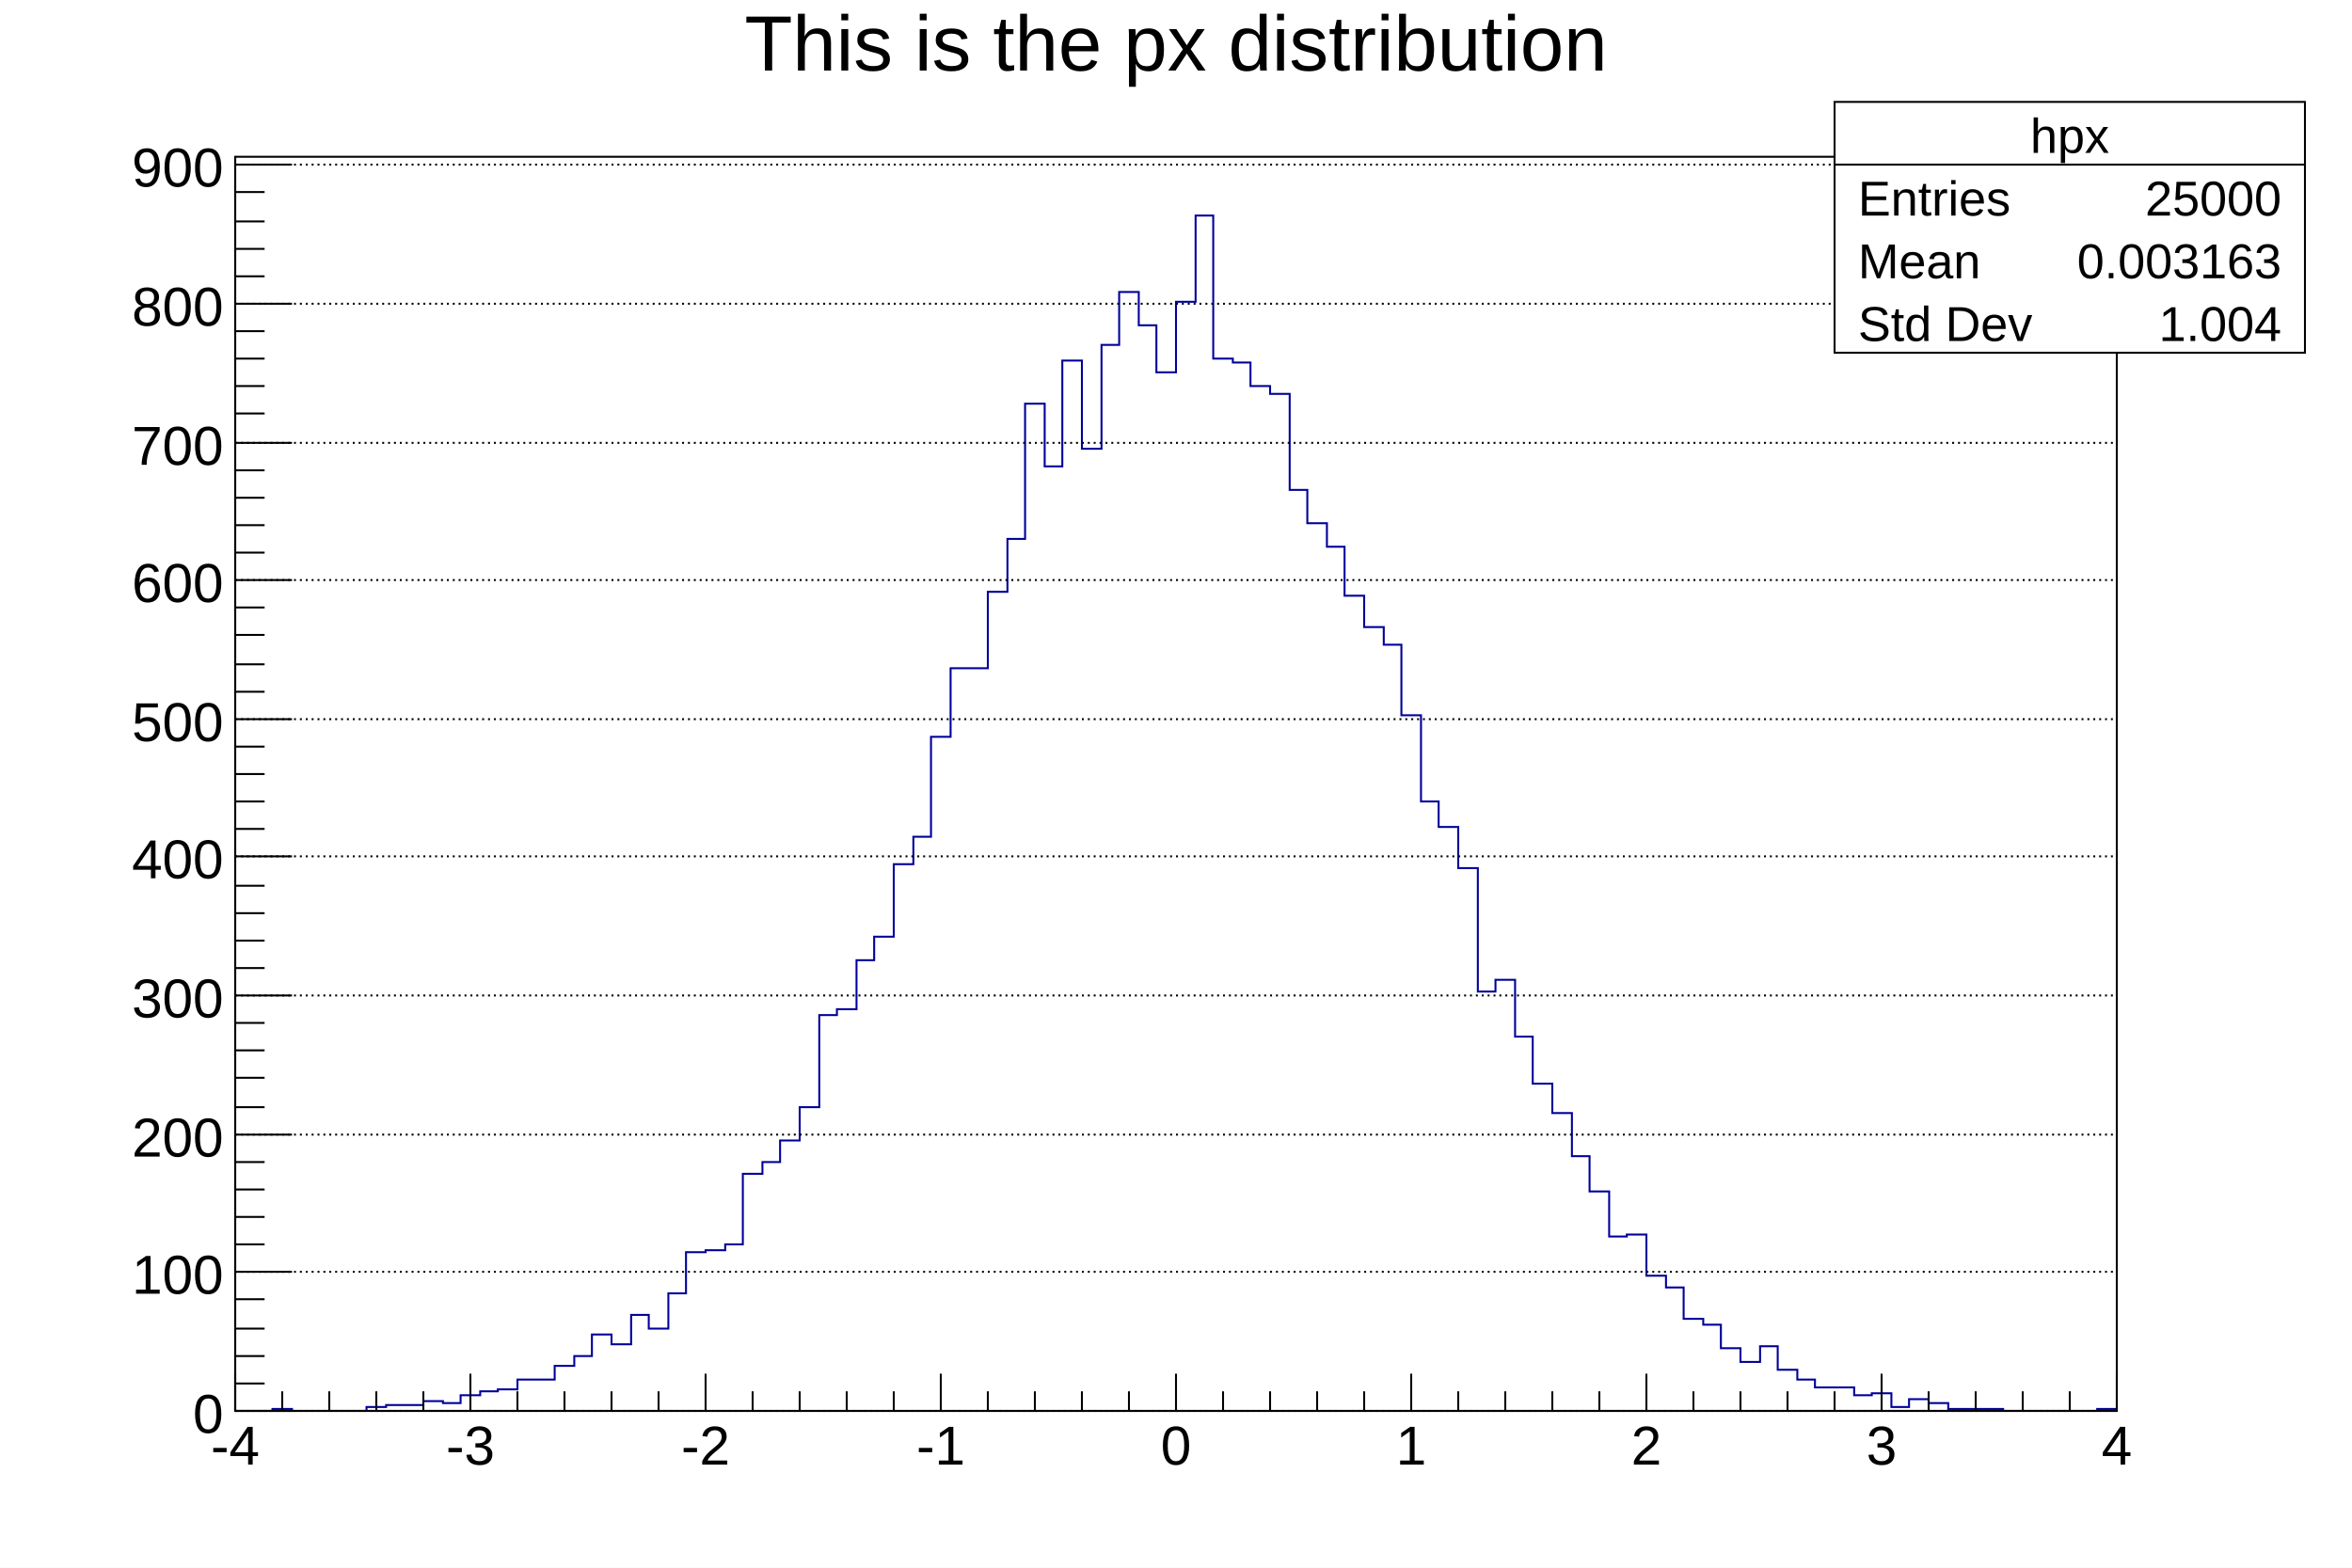
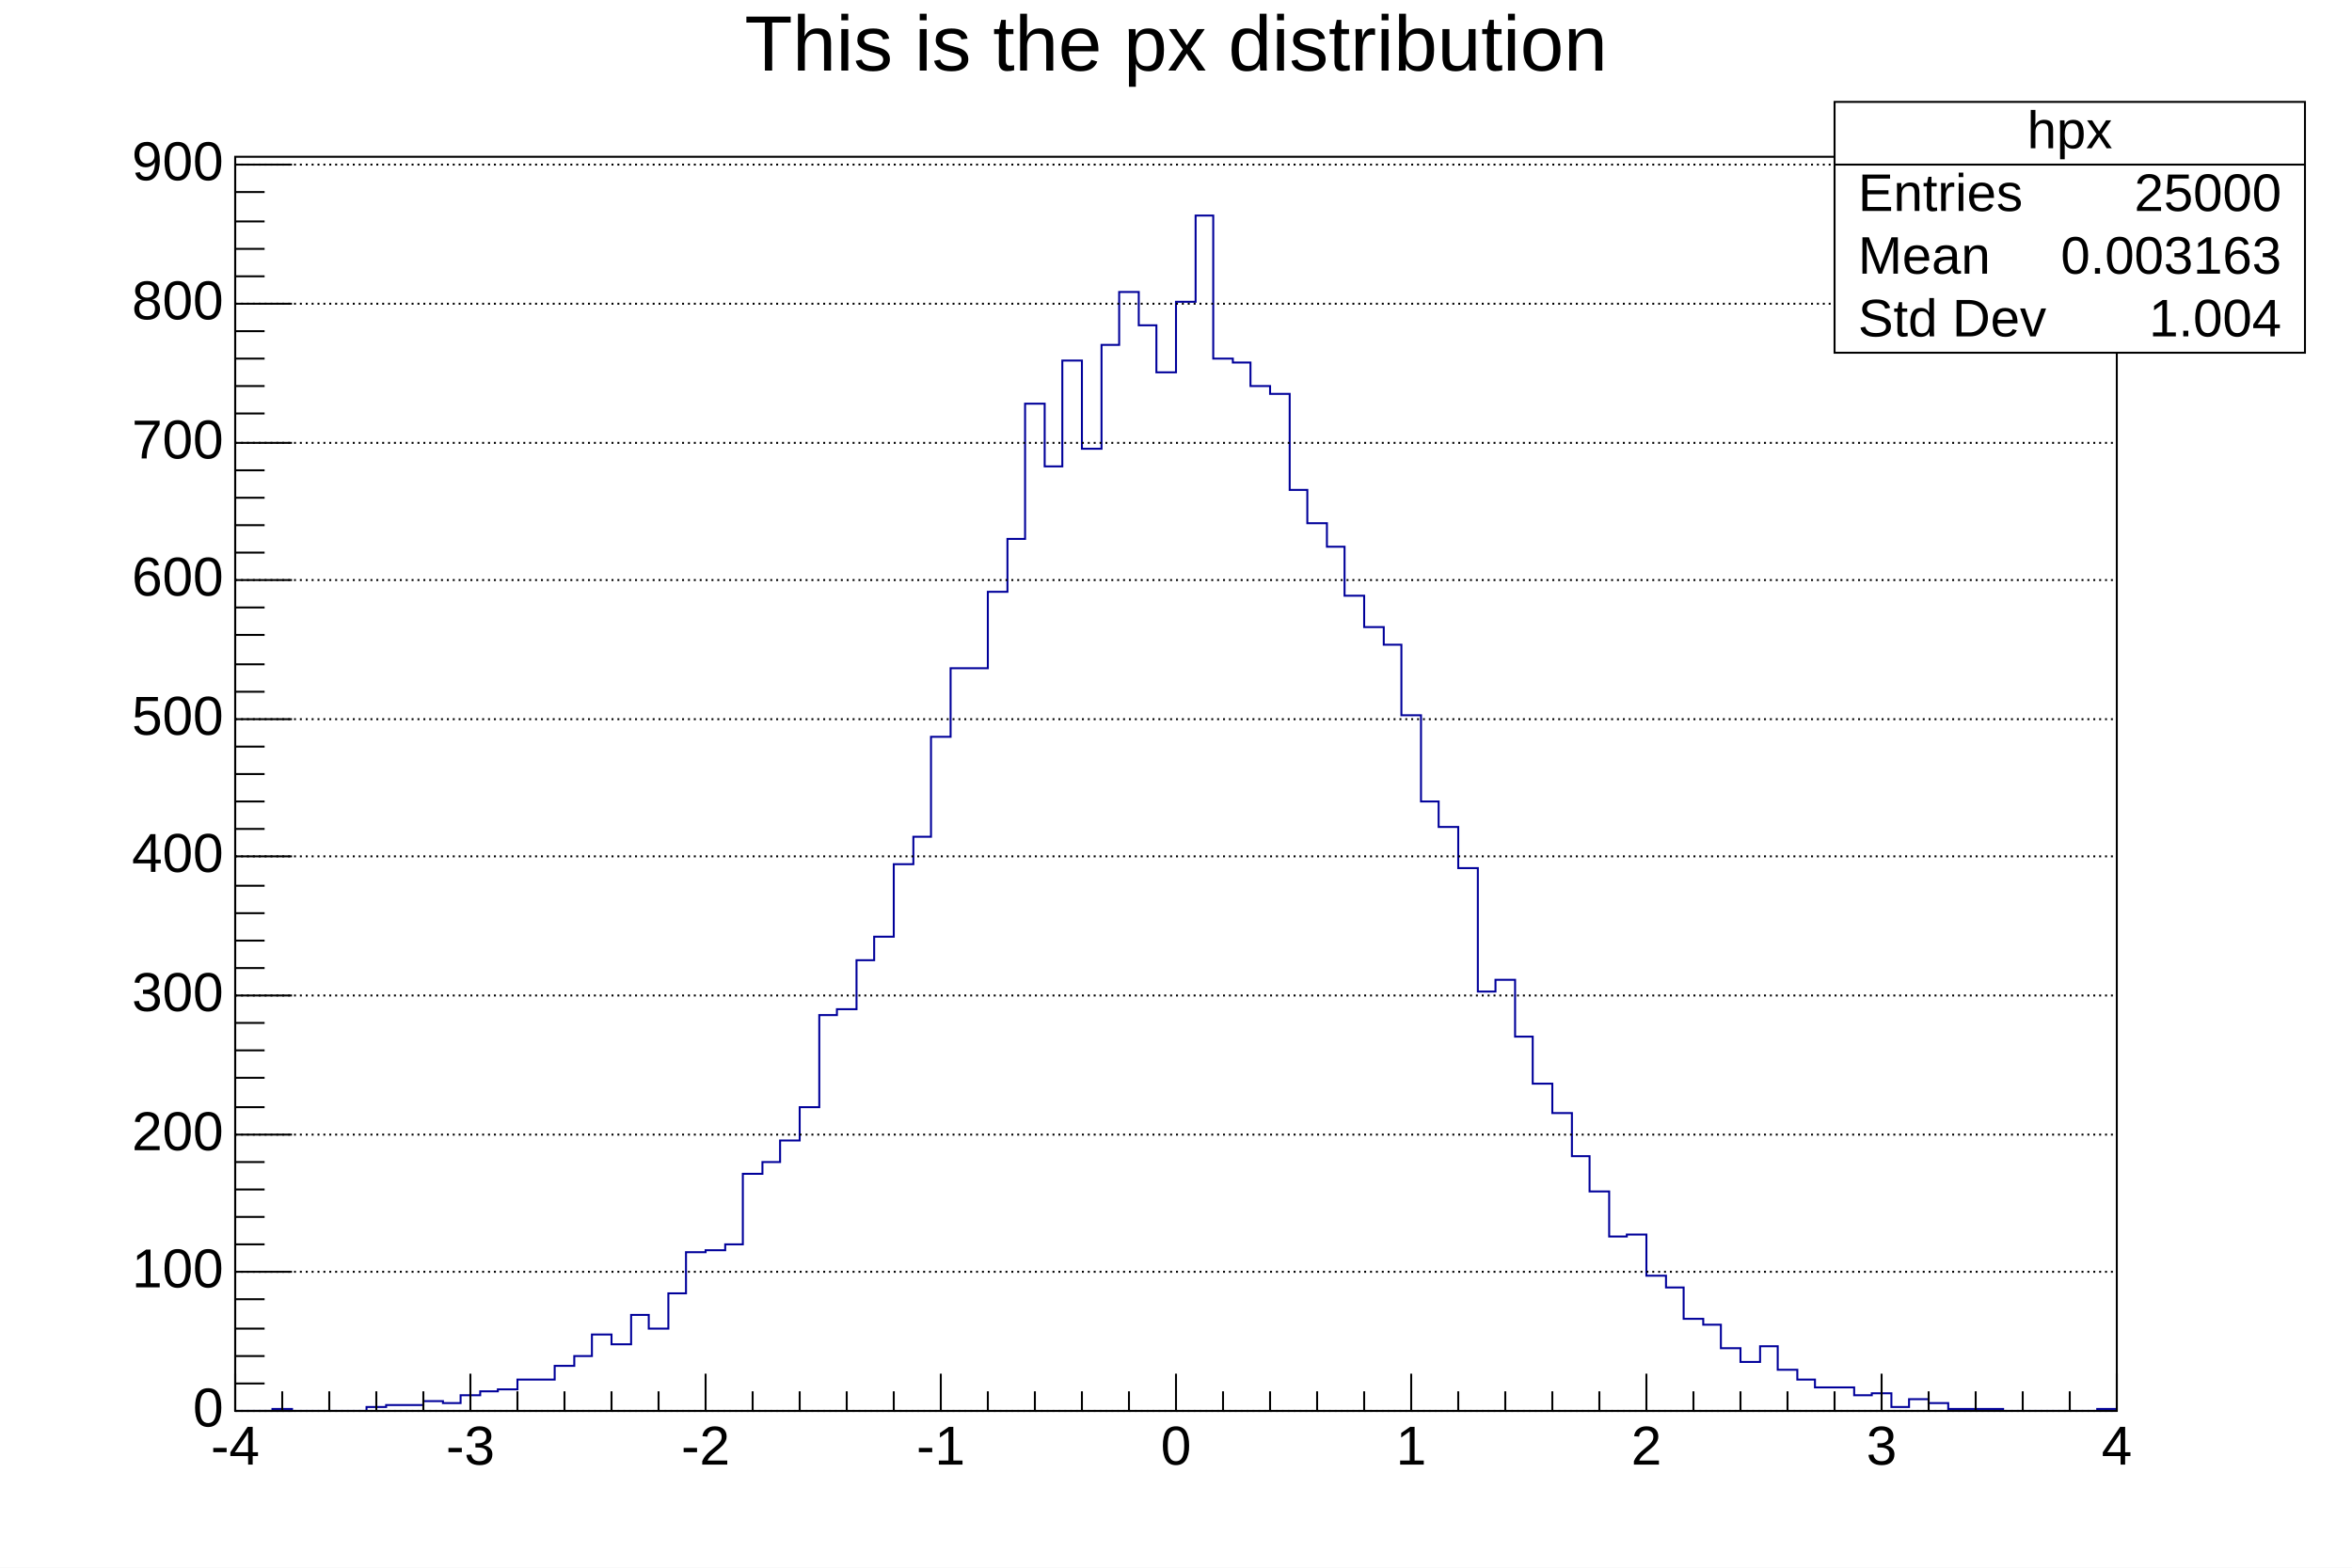
- <svg xmlns="http://www.w3.org/2000/svg" viewBox="0 0 1200 800" preserveAspectRatio="none" width="1200" height="800">
+ <svg xmlns="http://www.w3.org/2000/svg" viewBox="0 0 1200 800" preserveAspectRatio="none">
  <path d="M0,0H1200V800H0Z" style="fill: white;" />
  <g>
    <g transform="translate(120,80)">
      <path d="M0,0H960V640H0Z" style="fill: white; stroke: black; stroke-width: 1;" />
      <svg x="0" y="0" overflow="hidden" width="960" height="640" viewBox="0 0 960 640">
        <g>
-           <path d="M0,640h19v-1h10v1h38v-2h10v-1h19v-2h10v1h9v-4h10v-2h9v-1h10v-5h19v-7h10v-5h9v-11h10v5h10v-15h9v7h10v-18h9v-21h10v-1h10v-3h9v-36h10v-6h9v-11h10v-17h10v-47h9v-3h10v-25h9v-12h10v-37h10v-14h9v-51h10v-35h19v-39h10v-27h9v-69h10v32h9v-54h10v45h10v-53h9v-27h10v17h9v24h10v-36h10v-44h9v73h10v2h9v12h10v4h10v49h9v17h10v12h9v25h10v16h10v9h9v36h10v44h9v13h10v21h10v63h9v-6h10v29h9v24h10v15h10v22h9v18h10v23h9v-1h10v21h10v6h9v16h10v3h9v12h10v7h10v-8h9v12h10v5h9v4h20v4h9v-1h10v7h9v-4h10v2h10v3h28v1h48v-1h10" style="stroke-linejoin: miter; stroke: #00009a; stroke-width: 1; fill: none;" />
+           <path d="M0,640h19v-1h10v1h38v-2h10v-1h19v-2h10v1h9v-4h10v-2h9v-1h10v-5h19v-7h10v-5h9v-11h10v5h10v-15h9v7h10v-18h9v-21h10v-1h10v-3h9v-36h10v-6h9v-11h10v-17h10v-47h9v-3h10v-25h9v-12h10v-37h10v-14h9v-51h10v-35h19v-39h10v-27h9v-69h10v32h9v-54h10v45h10v-53h9v-27h10v17h9v24h10v-36h10v-44h9v73h10v2h9v12h10v4h10v49h9v17h10v12h9v25h10v16h10v9h9v36h10v44h9v13h10v21h10v63h9v-6h10v29h9v24h10v15h10v22h9v18h10v23h9v-1h10v21h10v6h9v16h10v3h9v12h10v7h10v-8h9v12h10v5h9v4h20v4h9v-1h10v7h9v-4h10v2h10v3h28v1h48v-1h10" style="stroke-linejoin: miter; stroke: rgb(0, 0, 154); stroke-width: 1; fill: none;" />
        </g>
      </svg>
      <g>
        <g transform="translate(0,640)">
          <path d="M0,0h960M0,-19V0M24,-10V0M48,-10V0M72,-10V0M96,-10V0M120,-19V0M144,-10V0M168,-10V0M192,-10V0M216,-10V0M240,-19V0M264,-10V0M288,-10V0M312,-10V0M336,-10V0M360,-19V0M384,-10V0M408,-10V0M432,-10V0M456,-10V0M480,-19V0M504,-10V0M528,-10V0M552,-10V0M576,-10V0M600,-19V0M624,-10V0M648,-10V0M672,-10V0M696,-10V0M720,-19V0M744,-10V0M768,-10V0M792,-10V0M816,-10V0M840,-19V0M864,-10V0M888,-10V0M912,-10V0M936,-10V0M960,-19V0" style="stroke: black; stroke-width: 1;" />
-           <g font-family="Arial" font-size="28" space="preserve" fill="black" text-anchor="middle">
-             <text dy=".8em" transform="translate(0,5)">
-        -4
-       </text>
-             <text dy=".8em" transform="translate(120,5)">
-        -3
-       </text>
-             <text dy=".8em" transform="translate(240,5)">
-        -2
-       </text>
-             <text dy=".8em" transform="translate(360,5)">
-        -1
-       </text>
-             <text dy=".8em" transform="translate(480,5)">
-        0
-       </text>
-             <text dy=".8em" transform="translate(600,5)">
-        1
-       </text>
-             <text dy=".8em" transform="translate(720,5)">
-        2
-       </text>
-             <text dy=".8em" transform="translate(840,5)">
-        3
-       </text>
-             <text dy=".8em" transform="translate(960,5)">
-        4
-       </text>
+           <g font-family="Arial" font-size="28" xml:space="preserve" fill="black" text-anchor="middle">
+             <text dy=".8em" transform="translate(0,5)">-4</text>
+             <text dy=".8em" transform="translate(120,5)">-3</text>
+             <text dy=".8em" transform="translate(240,5)">-2</text>
+             <text dy=".8em" transform="translate(360,5)">-1</text>
+             <text dy=".8em" transform="translate(480,5)">0</text>
+             <text dy=".8em" transform="translate(600,5)">1</text>
+             <text dy=".8em" transform="translate(720,5)">2</text>
+             <text dy=".8em" transform="translate(840,5)">3</text>
+             <text dy=".8em" transform="translate(960,5)">4</text>
          </g>
        </g>
        <g>
          <path d="M0,0v640M29,640H0M15,626H0M15,612H0M15,598H0M15,583H0M29,569H0M15,555H0M15,541H0M15,527H0M15,513H0M29,499H0M15,485H0M15,470H0M15,456H0M15,442H0M29,428H0M15,414H0M15,400H0M15,386H0M15,372H0M29,357H0M15,343H0M15,329H0M15,315H0M15,301H0M29,287H0M15,273H0M15,259H0M15,244H0M15,230H0M29,216H0M15,202H0M15,188H0M15,174H0M15,160H0M29,146H0M15,131H0M15,117H0M15,103H0M15,89H0M29,75H0M15,61H0M15,47H0M15,33H0M15,18H0M29,4H0" style="stroke: black; stroke-width: 1;" />
-           <g font-family="Arial" font-size="28" space="preserve" fill="black" text-anchor="end">
-             <text dy=".4em" transform="translate(-6,640)">
-        0
-       </text>
-             <text dy=".4em" transform="translate(-6,569)">
-        100
-       </text>
-             <text dy=".4em" transform="translate(-6,499)">
-        200
-       </text>
-             <text dy=".4em" transform="translate(-6,428)">
-        300
-       </text>
-             <text dy=".4em" transform="translate(-6,357)">
-        400
-       </text>
-             <text dy=".4em" transform="translate(-6,287)">
-        500
-       </text>
-             <text dy=".4em" transform="translate(-6,216)">
-        600
-       </text>
-             <text dy=".4em" transform="translate(-6,146)">
-        700
-       </text>
-             <text dy=".4em" transform="translate(-6,75)">
-        800
-       </text>
-             <text dy=".4em" transform="translate(-6,4)">
-        900
-       </text>
+           <g font-family="Arial" font-size="28" xml:space="preserve" fill="black" text-anchor="end">
+             <text dominant-baseline="middle" transform="translate(-6,640)">0</text>
+             <text dominant-baseline="middle" transform="translate(-6,569)">100</text>
+             <text dominant-baseline="middle" transform="translate(-6,499)">200</text>
+             <text dominant-baseline="middle" transform="translate(-6,428)">300</text>
+             <text dominant-baseline="middle" transform="translate(-6,357)">400</text>
+             <text dominant-baseline="middle" transform="translate(-6,287)">500</text>
+             <text dominant-baseline="middle" transform="translate(-6,216)">600</text>
+             <text dominant-baseline="middle" transform="translate(-6,146)">700</text>
+             <text dominant-baseline="middle" transform="translate(-6,75)">800</text>
+             <text dominant-baseline="middle" transform="translate(-6,4)">900</text>
          </g>
        </g>
-         <path d="M0,640h960M0,569h960M0,499h960M0,428h960M0,357h960M0,287h960M0,216h960M0,146h960M0,75h960M0,4h960" style="stroke: black; stroke-width: 1; stroke-dasharray: 1,2;" />
+         <path d="M0,640h960M0,569h960M0,499h960M0,428h960M0,357h960M0,287h960M0,216h960M0,146h960M0,75h960M0,4h960" style="stroke: black; stroke-width: 1; stroke-dasharray: 1, 2;" />
      </g>
    </g>
-     <g transform="translate(936,52)" font-family="Arial" font-size="25" space="preserve" fill="black">
+     <g transform="translate(936,52)" font-family="Arial" font-size="27" xml:space="preserve" fill="black">
      <path d="M0,0H240V128H0Z" style="fill: white; stroke: black; stroke-width: 1;" />
-       <text text-anchor="middle" dy=".4em" transform="translate(120,16)">
-     hpx
-    </text>
-       <text text-anchor="start" dy=".4em" transform="translate(12,48)">
-     Entries
-    </text>
-       <text text-anchor="end" dy=".4em" transform="translate(228,48)">
-     25000
-    </text>
-       <text text-anchor="start" dy=".4em" transform="translate(12,80)">
-     Mean
-    </text>
-       <text text-anchor="end" dy=".4em" transform="translate(228,80)">
-     0.003163
-    </text>
-       <text text-anchor="start" dy=".4em" transform="translate(12,112)">
-     Std Dev
-    </text>
-       <text text-anchor="end" dy=".4em" transform="translate(228,112)">
-     1.004
-    </text>
+       <text text-anchor="middle" dominant-baseline="middle" transform="translate(120,16)">hpx</text>
+       <text text-anchor="start" dominant-baseline="middle" transform="translate(12,48)">Entries</text>
+       <text text-anchor="end" dominant-baseline="middle" transform="translate(228,48)">25000</text>
+       <text text-anchor="start" dominant-baseline="middle" transform="translate(12,80)">Mean</text>
+       <text text-anchor="end" dominant-baseline="middle" transform="translate(228,80)">0.003163</text>
+       <text text-anchor="start" dominant-baseline="middle" transform="translate(12,112)">Std Dev</text>
+       <text text-anchor="end" dominant-baseline="middle" transform="translate(228,112)">1.004</text>
      <path d="M0,32h240" style="stroke: black; stroke-width: 1;" />
    </g>
-     <g transform="translate(120,4)" font-family="Arial" font-size="40" space="preserve">
-       <text fill="black" text-anchor="middle" dy=".8em" transform="translate(480)">
-     This is the px distribution
-    </text>
+     <g transform="translate(120,4)" font-family="Arial" font-size="40" xml:space="preserve">
+       <text fill="black" text-anchor="middle" dy=".8em" transform="translate(480)">This is the px distribution</text>
    </g>
  </g>
</svg>
